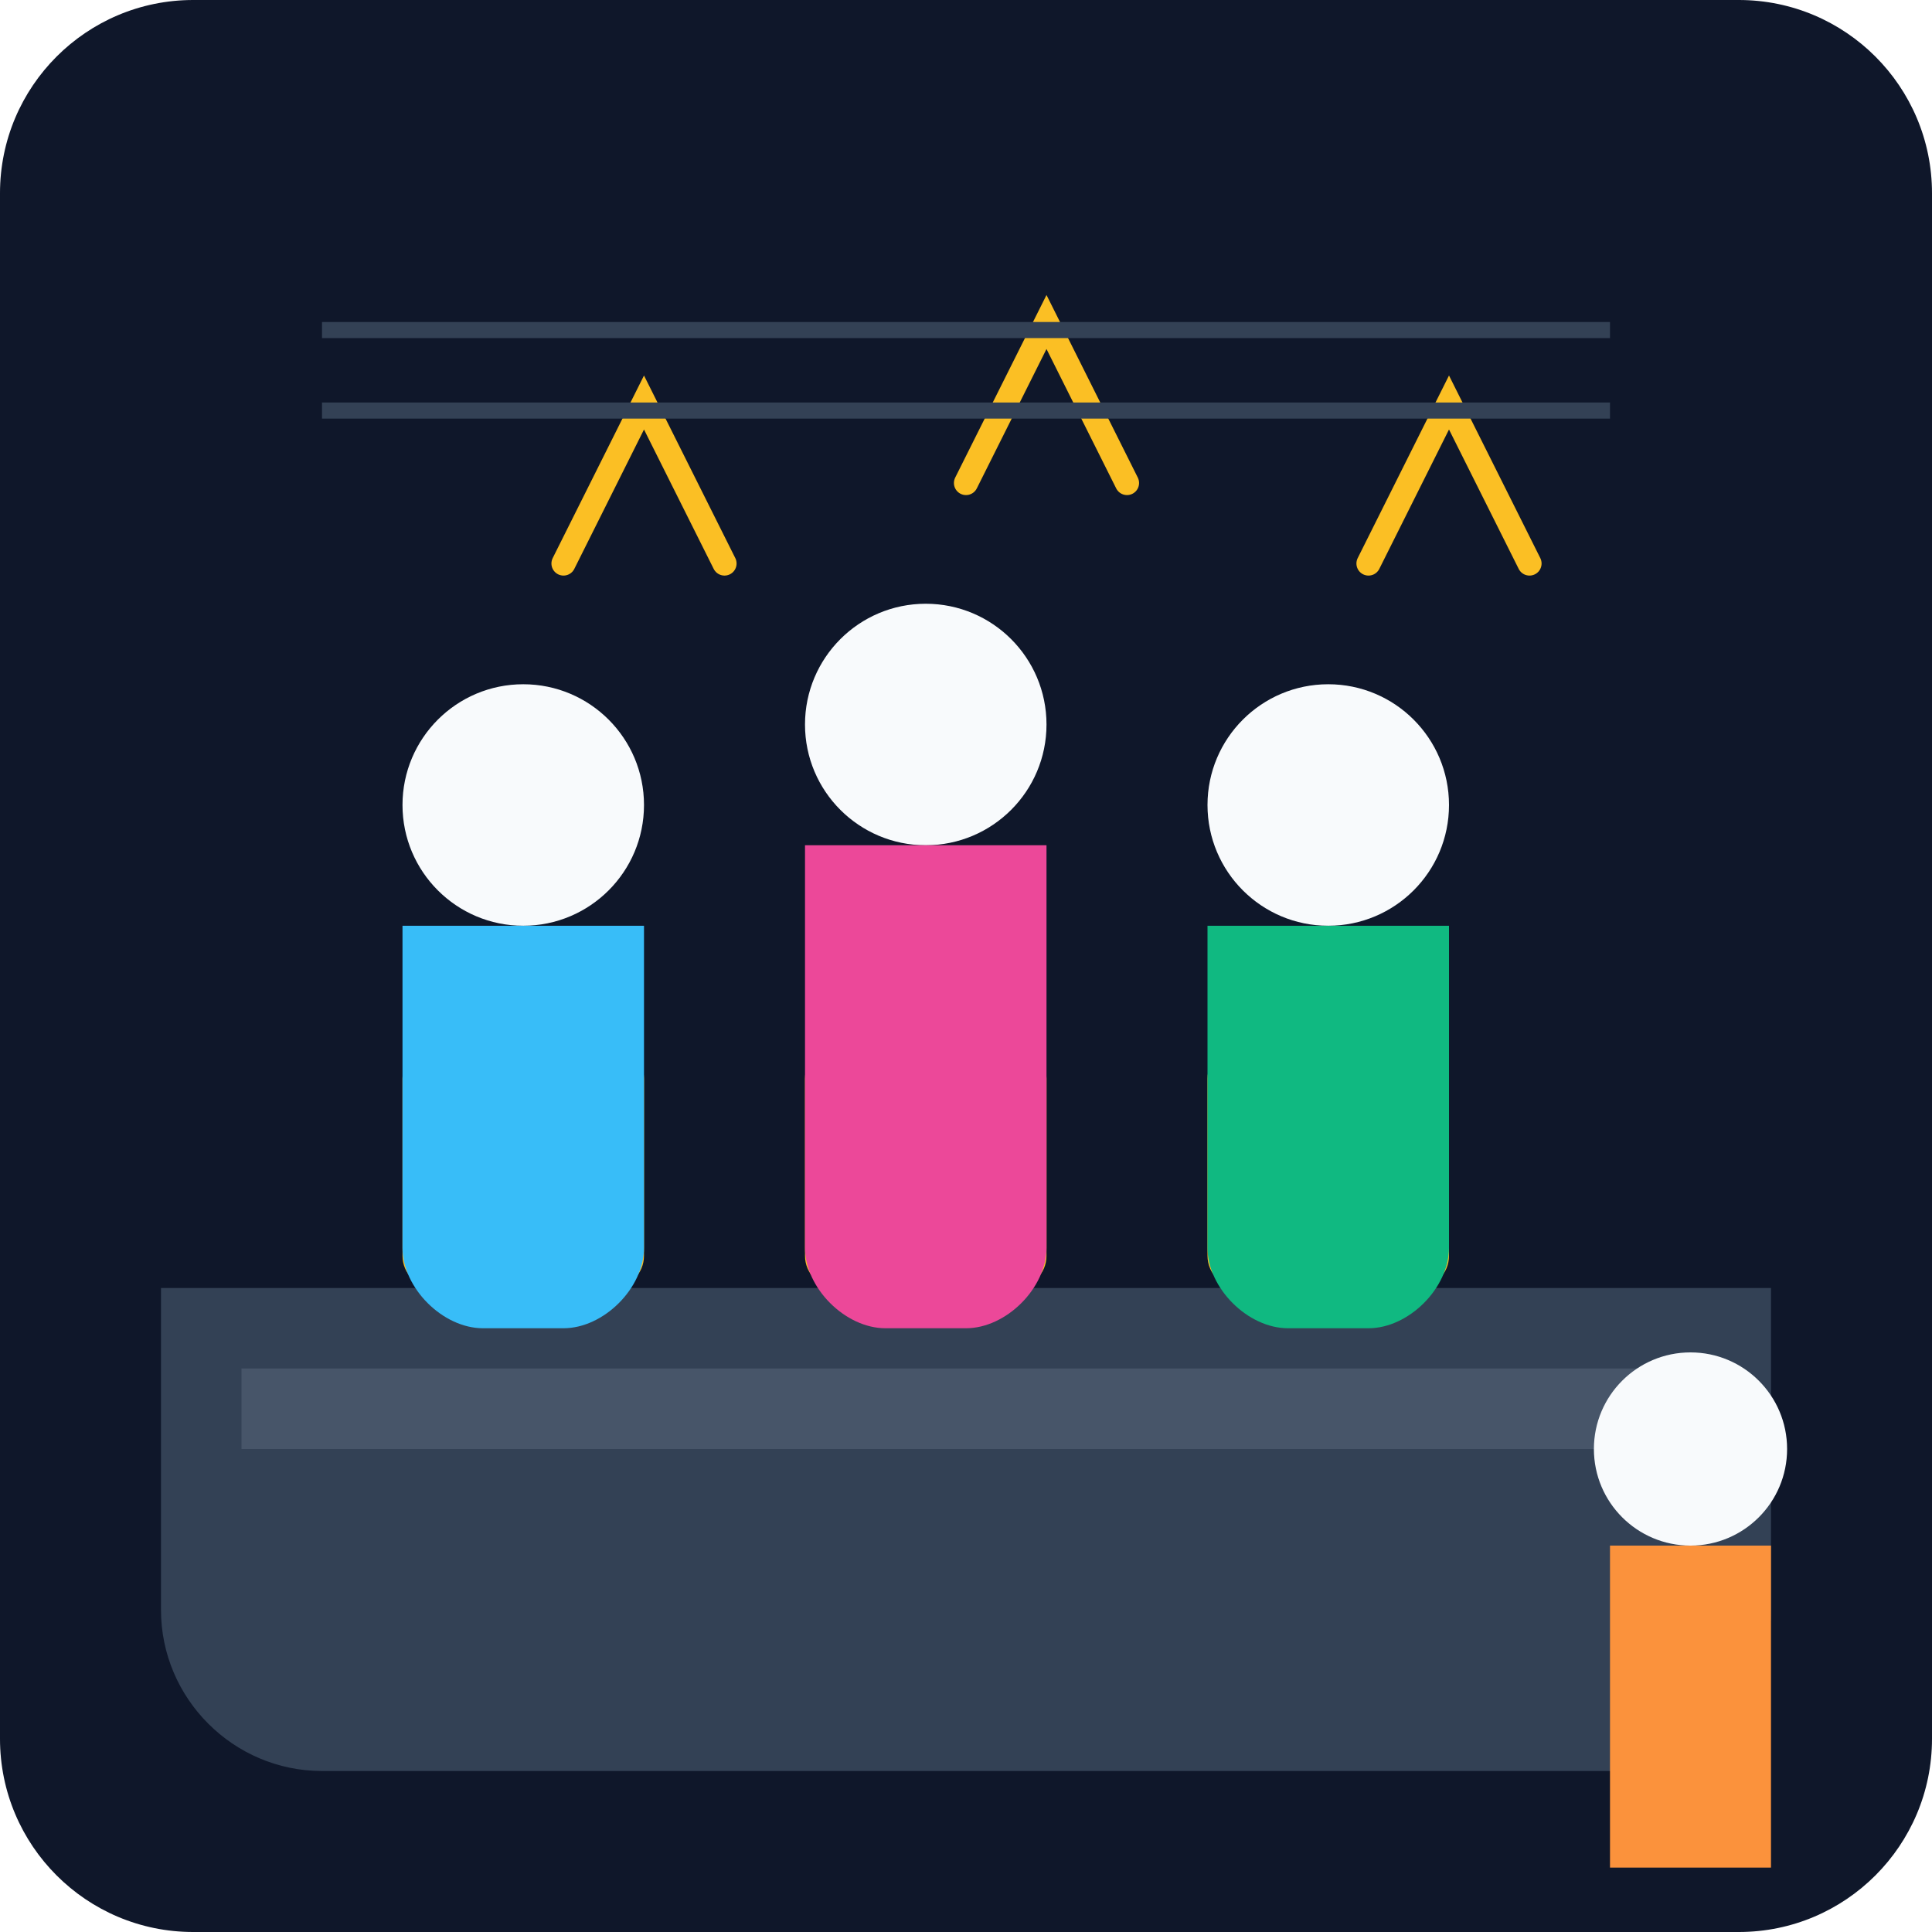
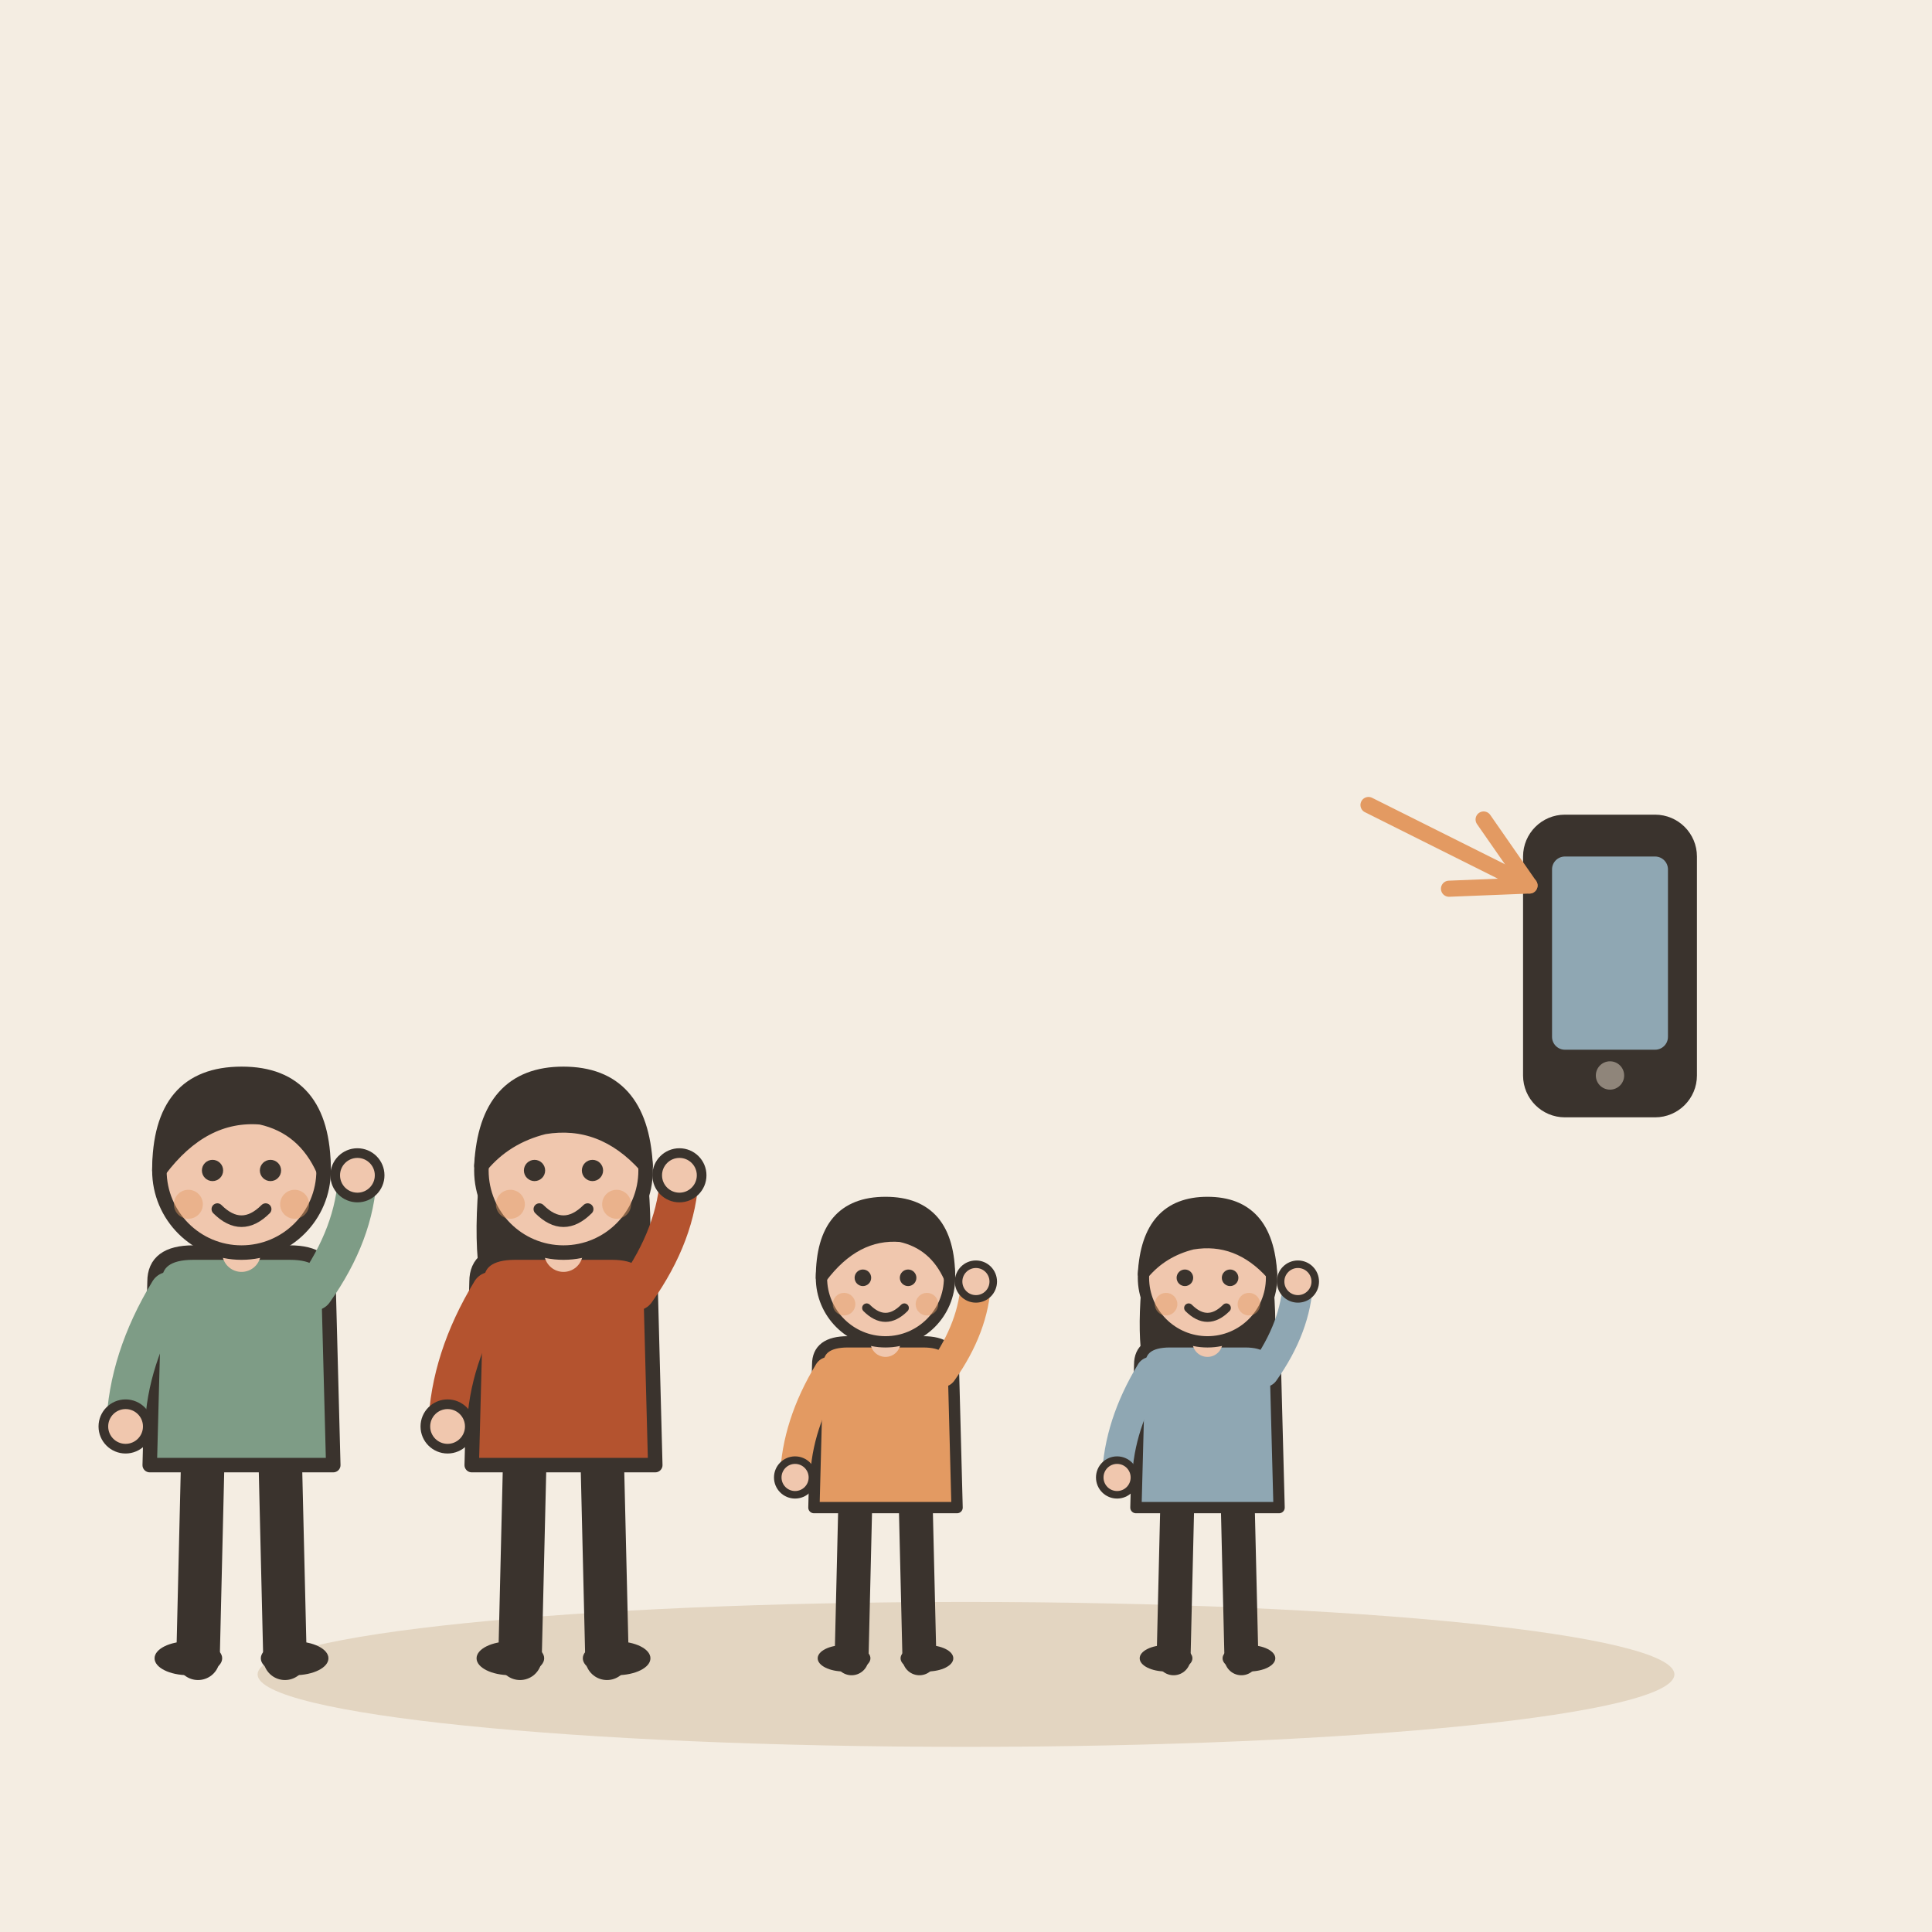
- <svg xmlns="http://www.w3.org/2000/svg" viewBox="0 0 240 240">
-   <defs>
-     <linearGradient id="bgGrad" x1="0" y1="0" x2="0" y2="240">
-       <stop offset="0%" stop-color="#0f172a" />
-       <stop offset="100%" stop-color="#1e293b" />
-     </linearGradient>
-   </defs>
-   <rect width="240" height="240" rx="24" fill="url(#bgGrad)" />
-   <path d="M20 160h200v40c0 11-9 20-20 20H40c-11 0-20-9-20-20V160z" fill="#334155" />
-   <rect x="30" y="170" width="180" height="10" fill="#475569" />
-   <rect x="50" y="130" width="30" height="30" rx="4" fill="#fbbf24" />
-   <rect x="100" y="130" width="30" height="30" rx="4" fill="#fbbf24" />
-   <rect x="150" y="130" width="30" height="30" rx="4" fill="#fbbf24" />
-   <circle cx="65" cy="100" r="15" fill="#f8fafc" />
-   <path d="M50 115h30v40c0 5-5 10-10 10h-10c-5 0-10-5-10-10V115z" fill="#38bdf8" />
-   <circle cx="115" cy="90" r="15" fill="#f8fafc" />
-   <path d="M100 105h30v50c0 5-5 10-10 10h-10c-5 0-10-5-10-10V105z" fill="#ec4899" />
-   <circle cx="165" cy="100" r="15" fill="#f8fafc" />
-   <path d="M150 115h30v40c0 5-5 10-10 10h-10c-5 0-10-5-10-10V115z" fill="#10b981" />
-   <circle cx="210" cy="180" r="12" fill="#f8fafc" />
-   <rect x="200" y="192" width="20" height="40" fill="#fb923c" />
-   <path d="M70 70 L80 50 L90 70" stroke="#fbbf24" stroke-width="3" fill="none" stroke-linecap="round" />
-   <path d="M120 60 L130 40 L140 60" stroke="#fbbf24" stroke-width="3" fill="none" stroke-linecap="round" />
-   <path d="M170 70 L180 50 L190 70" stroke="#fbbf24" stroke-width="3" fill="none" stroke-linecap="round" />
-   <rect x="40" y="40" width="160" height="2" fill="#334155" />
-   <rect x="40" y="50" width="160" height="2" fill="#334155" />
+ <svg xmlns="http://www.w3.org/2000/svg" viewBox="0 0 240 240" data-style="editorial">
+   <rect width="240" height="240" fill="#F4EDE2" />
+   <ellipse cx="120" cy="208" rx="88" ry="9" fill="#E3D5C1" />
+   <g transform="translate(30 206) scale(0.6 0.6)">
+     <path d="M-8 -42L-9 0" stroke="#3A332D" stroke-width="9" stroke-linecap="round" fill="none" />
+     <path d="M8 -42L9 0" stroke="#3A332D" stroke-width="9" stroke-linecap="round" fill="none" />
+     <ellipse cx="-11" cy="0" rx="7" ry="3.5" fill="#3A332D" />
+     <ellipse cx="11" cy="0" rx="7" ry="3.5" fill="#3A332D" />
+     <path d="M-18 -78Q-18 -84 -10 -84L10 -84Q18 -84 18 -78L19 -40L-19 -40Z" fill="#7E9C86" stroke="#3A332D" stroke-width="3" stroke-linecap="round" stroke-linejoin="round" />
+     <path d="M-15 -76Q-23.5 -62 -24 -48" fill="none" stroke="#7E9C86" stroke-width="8" stroke-linecap="round" stroke-linejoin="round" />
+     <circle cx="-24" cy="-48" r="4.6" fill="#F0C7AE" stroke="#3A332D" stroke-linecap="round" stroke-linejoin="round" stroke-width="2" />
+     <path d="M15 -76Q23.5 -88 24 -100" fill="none" stroke="#7E9C86" stroke-width="8" stroke-linecap="round" stroke-linejoin="round" />
+     <circle cx="24" cy="-100" r="4.6" fill="#F0C7AE" stroke="#3A332D" stroke-linecap="round" stroke-linejoin="round" stroke-width="2" />
+     <path d="M0 -84L0 -88" stroke="#F0C7AE" stroke-width="8" stroke-linecap="round" fill="none" />
+     <circle cx="0" cy="-101" r="17" fill="#F0C7AE" stroke="#3A332D" stroke-width="3" stroke-linecap="round" stroke-linejoin="round" />
+     <path d="M-17 -101Q-17 -121 0 -121Q17 -121 17 -101Q13 -110 4 -112Q-8 -113 -17 -101Z" fill="#3A332D" stroke="#3A332D" stroke-width="3" stroke-linecap="round" stroke-linejoin="round" />
+     <circle cx="-6" cy="-101" r="2.2" fill="#3A332D" />
+     <circle cx="6" cy="-101" r="2.2" fill="#3A332D" />
+     <path d="M-5 -93Q0 -88 5 -93" fill="none" stroke="#3A332D" stroke-width="2.4" stroke-linecap="round" stroke-linejoin="round" />
+     <circle cx="-11" cy="-94" r="3" fill="#E39A62" opacity="0.45" />
+     <circle cx="11" cy="-94" r="3" fill="#E39A62" opacity="0.45" />
+   </g>
+   <g transform="translate(70 206) scale(0.6 0.6)">
+     <path d="M-8 -42L-9 0" stroke="#3A332D" stroke-width="9" stroke-linecap="round" fill="none" />
+     <path d="M8 -42L9 0" stroke="#3A332D" stroke-width="9" stroke-linecap="round" fill="none" />
+     <ellipse cx="-11" cy="0" rx="7" ry="3.5" fill="#3A332D" />
+     <ellipse cx="11" cy="0" rx="7" ry="3.5" fill="#3A332D" />
+     <path d="M-17 -104Q-20 -78 -14 -70L-6 -78L6 -78L14 -70Q20 -78 17 -104Z" fill="#3A332D" />
+     <path d="M-18 -78Q-18 -84 -10 -84L10 -84Q18 -84 18 -78L19 -40L-19 -40Z" fill="#B4532F" stroke="#3A332D" stroke-width="3" stroke-linecap="round" stroke-linejoin="round" />
+     <path d="M-15 -76Q-23.5 -62 -24 -48" fill="none" stroke="#B4532F" stroke-width="8" stroke-linecap="round" stroke-linejoin="round" />
+     <circle cx="-24" cy="-48" r="4.6" fill="#F0C7AE" stroke="#3A332D" stroke-linecap="round" stroke-linejoin="round" stroke-width="2" />
+     <path d="M15 -76Q23.5 -88 24 -100" fill="none" stroke="#B4532F" stroke-width="8" stroke-linecap="round" stroke-linejoin="round" />
+     <circle cx="24" cy="-100" r="4.6" fill="#F0C7AE" stroke="#3A332D" stroke-linecap="round" stroke-linejoin="round" stroke-width="2" />
+     <path d="M0 -84L0 -88" stroke="#F0C7AE" stroke-width="8" stroke-linecap="round" fill="none" />
+     <circle cx="0" cy="-101" r="17" fill="#F0C7AE" stroke="#3A332D" stroke-width="3" stroke-linecap="round" stroke-linejoin="round" />
+     <path d="M-17 -102Q-16 -121 0 -121Q16 -121 17 -102Q8 -112 -4 -110Q-12 -108 -17 -102Z" fill="#3A332D" stroke="#3A332D" stroke-width="3" stroke-linecap="round" stroke-linejoin="round" />
+     <circle cx="-6" cy="-101" r="2.2" fill="#3A332D" />
+     <circle cx="6" cy="-101" r="2.2" fill="#3A332D" />
+     <path d="M-5 -93Q0 -88 5 -93" fill="none" stroke="#3A332D" stroke-width="2.4" stroke-linecap="round" stroke-linejoin="round" />
+     <circle cx="-11" cy="-94" r="3" fill="#E39A62" opacity="0.45" />
+     <circle cx="11" cy="-94" r="3" fill="#E39A62" opacity="0.45" />
+   </g>
+   <g transform="translate(110 206) scale(0.468 0.468)">
+     <path d="M-8 -42L-9 0" stroke="#3A332D" stroke-width="9" stroke-linecap="round" fill="none" />
+     <path d="M8 -42L9 0" stroke="#3A332D" stroke-width="9" stroke-linecap="round" fill="none" />
+     <ellipse cx="-11" cy="0" rx="7" ry="3.5" fill="#3A332D" />
+     <ellipse cx="11" cy="0" rx="7" ry="3.5" fill="#3A332D" />
+     <path d="M-18 -78Q-18 -84 -10 -84L10 -84Q18 -84 18 -78L19 -40L-19 -40Z" fill="#E39A62" stroke="#3A332D" stroke-width="3" stroke-linecap="round" stroke-linejoin="round" />
+     <path d="M-15 -76Q-23.5 -62 -24 -48" fill="none" stroke="#E39A62" stroke-width="8" stroke-linecap="round" stroke-linejoin="round" />
+     <circle cx="-24" cy="-48" r="4.6" fill="#F0C7AE" stroke="#3A332D" stroke-linecap="round" stroke-linejoin="round" stroke-width="2" />
+     <path d="M15 -76Q23.5 -88 24 -100" fill="none" stroke="#E39A62" stroke-width="8" stroke-linecap="round" stroke-linejoin="round" />
+     <circle cx="24" cy="-100" r="4.6" fill="#F0C7AE" stroke="#3A332D" stroke-linecap="round" stroke-linejoin="round" stroke-width="2" />
+     <path d="M0 -84L0 -88" stroke="#F0C7AE" stroke-width="8" stroke-linecap="round" fill="none" />
+     <circle cx="0" cy="-101" r="17" fill="#F0C7AE" stroke="#3A332D" stroke-width="3" stroke-linecap="round" stroke-linejoin="round" />
+     <path d="M-17 -101Q-17 -121 0 -121Q17 -121 17 -101Q13 -110 4 -112Q-8 -113 -17 -101Z" fill="#3A332D" stroke="#3A332D" stroke-width="3" stroke-linecap="round" stroke-linejoin="round" />
+     <circle cx="-6" cy="-101" r="2.2" fill="#3A332D" />
+     <circle cx="6" cy="-101" r="2.2" fill="#3A332D" />
+     <path d="M-5 -93Q0 -88 5 -93" fill="none" stroke="#3A332D" stroke-width="2.4" stroke-linecap="round" stroke-linejoin="round" />
+     <circle cx="-11" cy="-94" r="3" fill="#E39A62" opacity="0.45" />
+     <circle cx="11" cy="-94" r="3" fill="#E39A62" opacity="0.45" />
+   </g>
+   <g transform="translate(150 206) scale(0.468 0.468)">
+     <path d="M-8 -42L-9 0" stroke="#3A332D" stroke-width="9" stroke-linecap="round" fill="none" />
+     <path d="M8 -42L9 0" stroke="#3A332D" stroke-width="9" stroke-linecap="round" fill="none" />
+     <ellipse cx="-11" cy="0" rx="7" ry="3.5" fill="#3A332D" />
+     <ellipse cx="11" cy="0" rx="7" ry="3.5" fill="#3A332D" />
+     <path d="M-17 -104Q-20 -78 -14 -70L-6 -78L6 -78L14 -70Q20 -78 17 -104Z" fill="#3A332D" />
+     <path d="M-18 -78Q-18 -84 -10 -84L10 -84Q18 -84 18 -78L19 -40L-19 -40Z" fill="#8FA7B3" stroke="#3A332D" stroke-width="3" stroke-linecap="round" stroke-linejoin="round" />
+     <path d="M-15 -76Q-23.5 -62 -24 -48" fill="none" stroke="#8FA7B3" stroke-width="8" stroke-linecap="round" stroke-linejoin="round" />
+     <circle cx="-24" cy="-48" r="4.6" fill="#F0C7AE" stroke="#3A332D" stroke-linecap="round" stroke-linejoin="round" stroke-width="2" />
+     <path d="M15 -76Q23.5 -88 24 -100" fill="none" stroke="#8FA7B3" stroke-width="8" stroke-linecap="round" stroke-linejoin="round" />
+     <circle cx="24" cy="-100" r="4.6" fill="#F0C7AE" stroke="#3A332D" stroke-linecap="round" stroke-linejoin="round" stroke-width="2" />
+     <path d="M0 -84L0 -88" stroke="#F0C7AE" stroke-width="8" stroke-linecap="round" fill="none" />
+     <circle cx="0" cy="-101" r="17" fill="#F0C7AE" stroke="#3A332D" stroke-width="3" stroke-linecap="round" stroke-linejoin="round" />
+     <path d="M-17 -102Q-16 -121 0 -121Q16 -121 17 -102Q8 -112 -4 -110Q-12 -108 -17 -102Z" fill="#3A332D" stroke="#3A332D" stroke-width="3" stroke-linecap="round" stroke-linejoin="round" />
+     <circle cx="-6" cy="-101" r="2.2" fill="#3A332D" />
+     <circle cx="6" cy="-101" r="2.2" fill="#3A332D" />
+     <path d="M-5 -93Q0 -88 5 -93" fill="none" stroke="#3A332D" stroke-width="2.4" stroke-linecap="round" stroke-linejoin="round" />
+     <circle cx="-11" cy="-94" r="3" fill="#E39A62" opacity="0.45" />
+     <circle cx="11" cy="-94" r="3" fill="#E39A62" opacity="0.45" />
+   </g>
+   <g transform="translate(200 120) scale(0.8 0.8)">
+     <rect x="-12" y="-22" width="24" height="44" rx="5" fill="#3A332D" stroke="#3A332D" stroke-width="3" stroke-linecap="round" stroke-linejoin="round" />
+     <rect x="-9" y="-17" width="18" height="30" rx="2" fill="#8FA7B3" />
+     <circle cx="0" cy="17" r="2.2" fill="#8F857A" />
+   </g>
+   <path d="M170 100L190 110" stroke="#E39A62" stroke-width="2" stroke-linecap="round" fill="none" />
+   <path d="M180.0 110.4L190 110L184.3 101.8" fill="none" stroke="#E39A62" stroke-width="2" stroke-linecap="round" stroke-linejoin="round" />
</svg>
